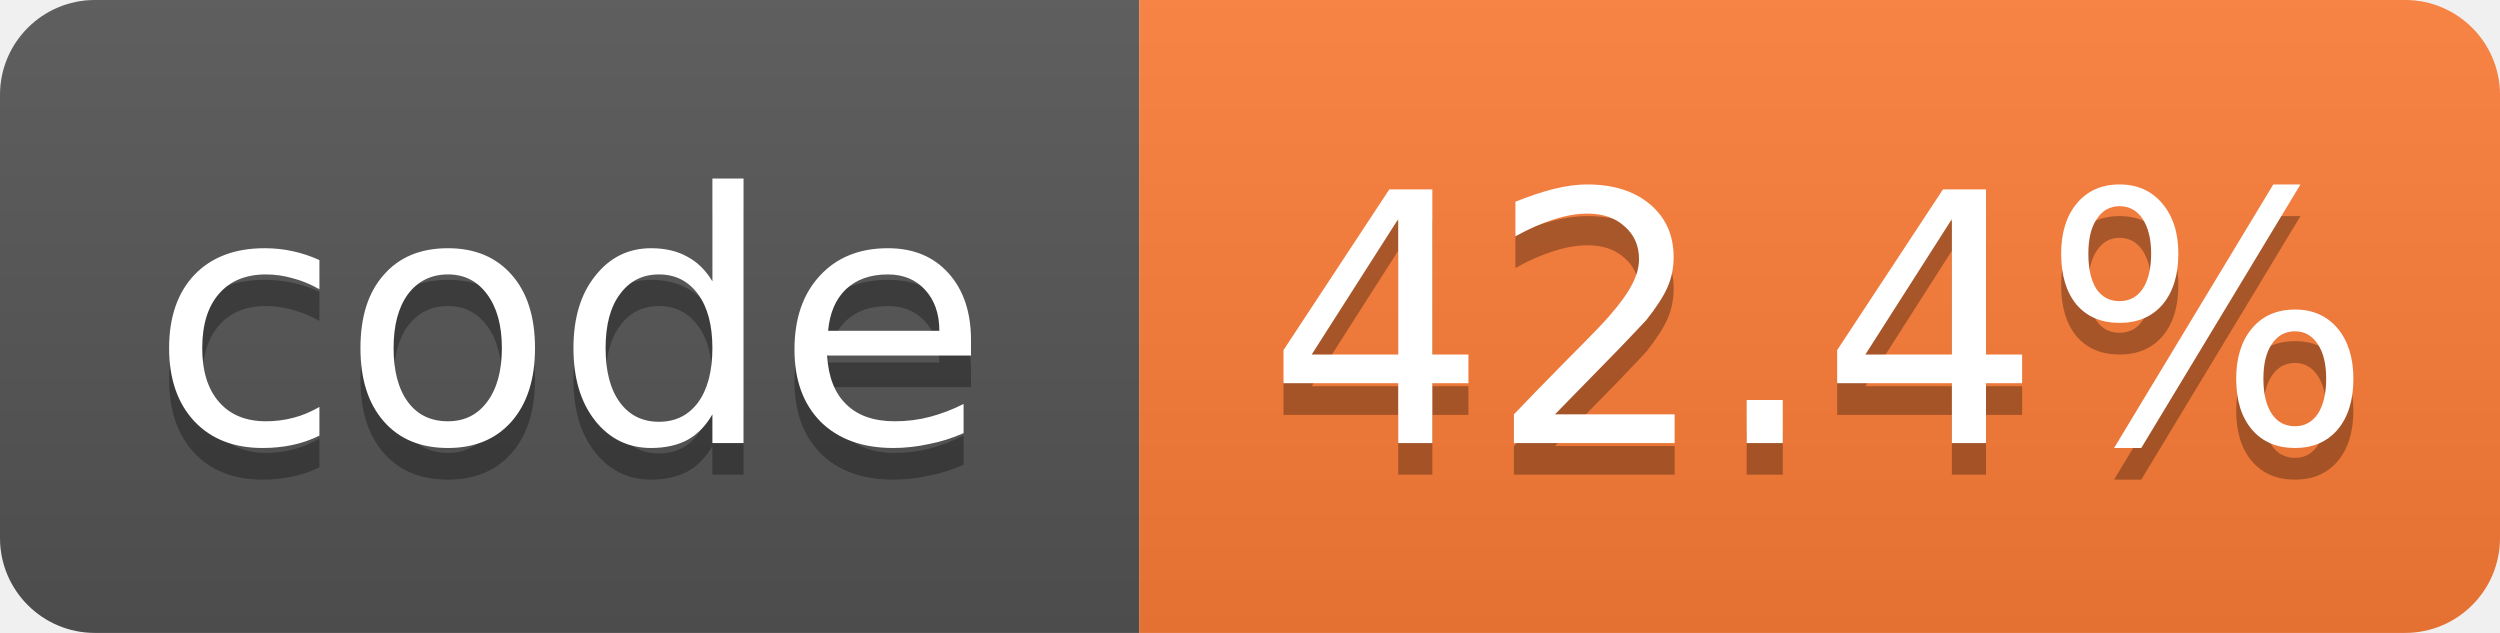
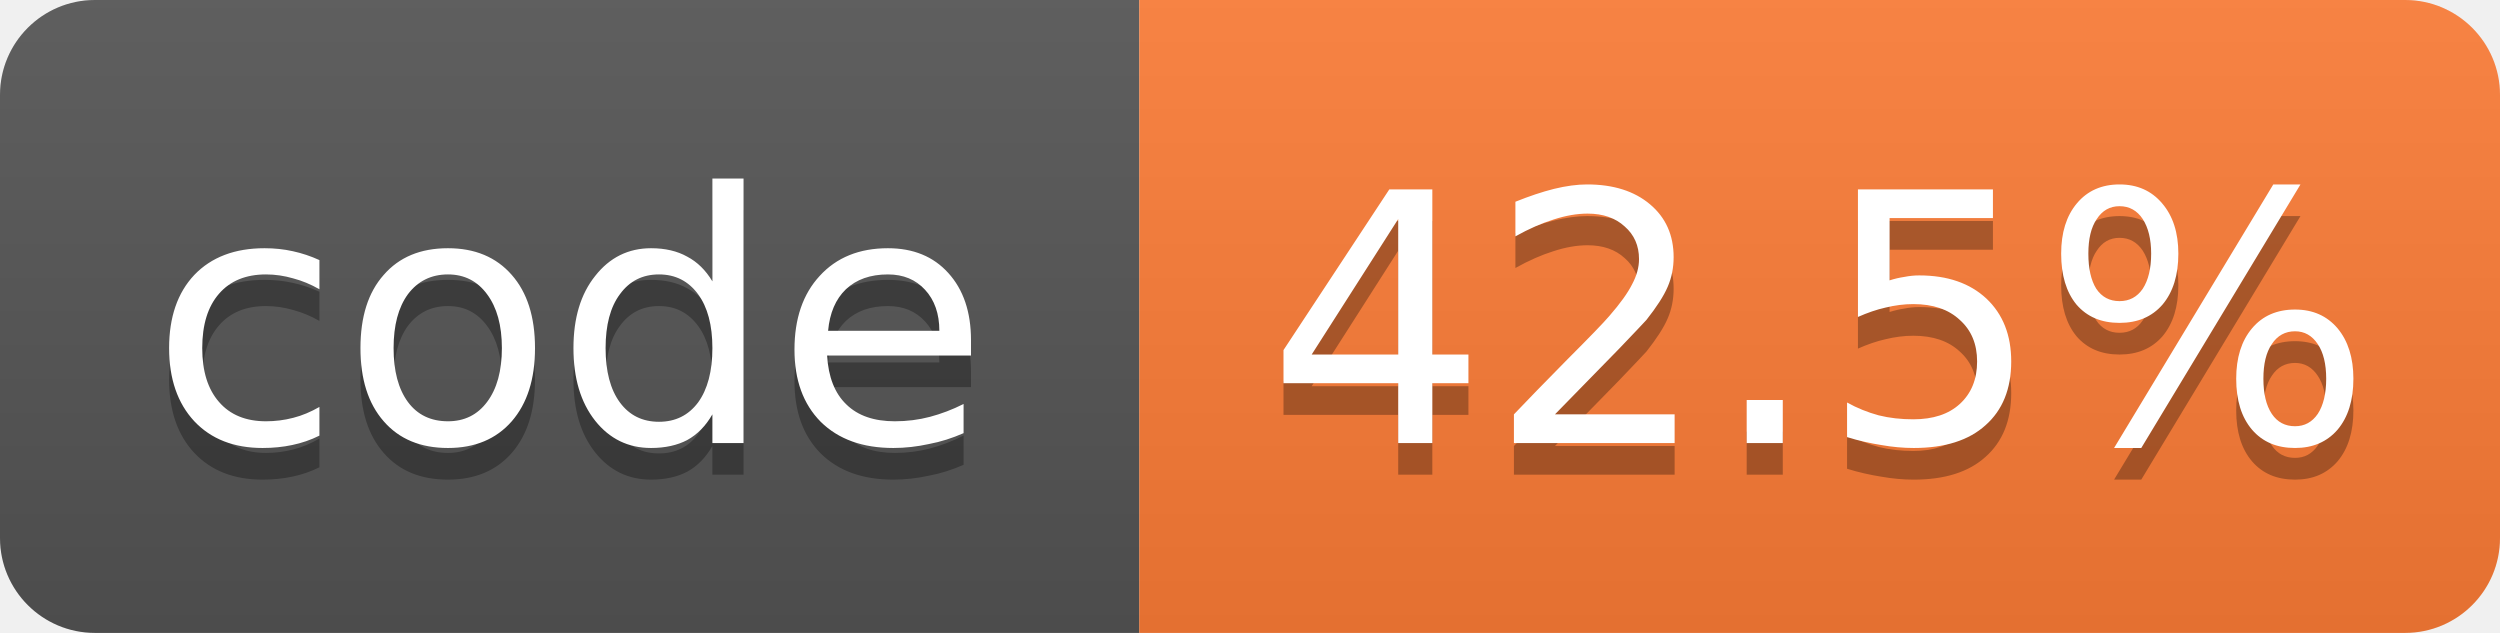
- <svg xmlns="http://www.w3.org/2000/svg" width="79" height="20" role="img" aria-label="code: 42.4%">
+ <svg xmlns="http://www.w3.org/2000/svg" width="79" height="20" role="img" aria-label="code: 42.5%">
  <linearGradient id="s" x2="0" y2="100%">
    <stop offset="0" stop-color="#bbb" stop-opacity=".1" />
    <stop offset="1" stop-opacity=".1" />
  </linearGradient>
  <clipPath id="r">
    <rect width="79" height="20" rx="3" fill="#fff" />
  </clipPath>
  <g clip-path="url(#r)">
    <rect width="36" height="20" fill="#555" />
    <rect x="36" width="43" height="20" fill="#fe7d37" />
    <rect width="79" height="20" fill="url(#s)" />
  </g>
  <g fill="#fff" text-anchor="middle" font-family="Verdana,Geneva,DejaVu Sans,sans-serif" font-size="11">
    <text x="18.0" y="15" fill="#010101" fill-opacity=".3">code</text>
    <text x="18.0" y="14">code</text>
-     <text x="57.5" y="15" fill="#010101" fill-opacity=".3">42.4%</text>
-     <text x="57.5" y="14">42.4%</text>
+     <text x="57.5" y="15" fill="#010101" fill-opacity=".3">42.5%</text>
+     <text x="57.5" y="14">42.5%</text>
  </g>
</svg>
